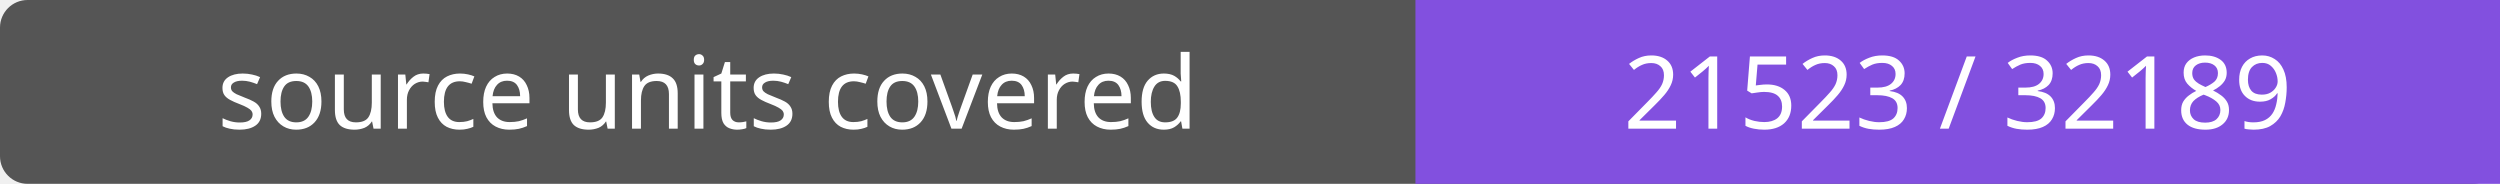
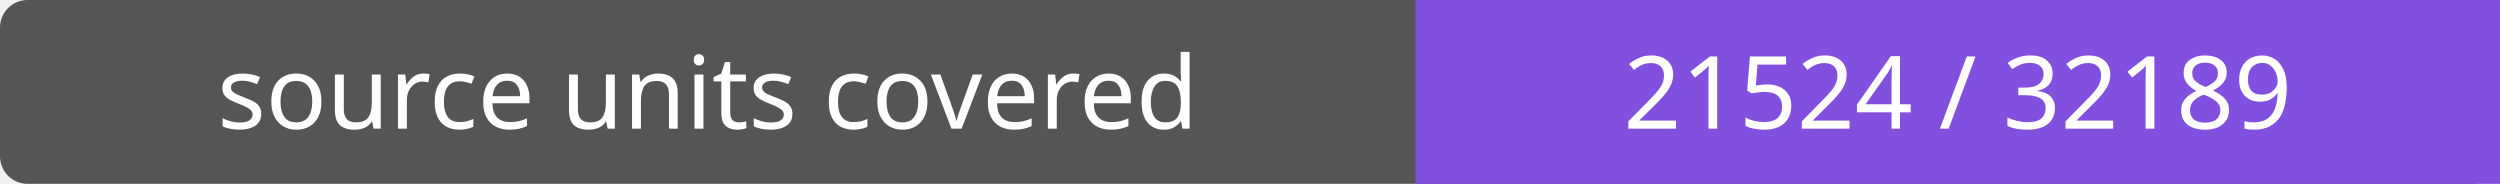
- <svg xmlns="http://www.w3.org/2000/svg" width="272" height="20" role="img" aria-label="source units covered: 21523 / 32189">
+ <svg xmlns="http://www.w3.org/2000/svg" width="272" height="20" role="img" aria-label="source units covered: 21524 / 32189">
  <rect width="272" height="20" rx="3" fill="#555" />
  <path fill="#8250df" d="M154 0h118v20H154z" />
  <g fill="#fff" text-anchor="middle" font-family="Verdana,sans-serif" font-size="11">
    <text x="77.0" y="14">source units covered</text>
-     <text x="213.0" y="14">21523 / 32189</text>
+     <text x="213.0" y="14">21524 / 32189</text>
  </g>
</svg>
